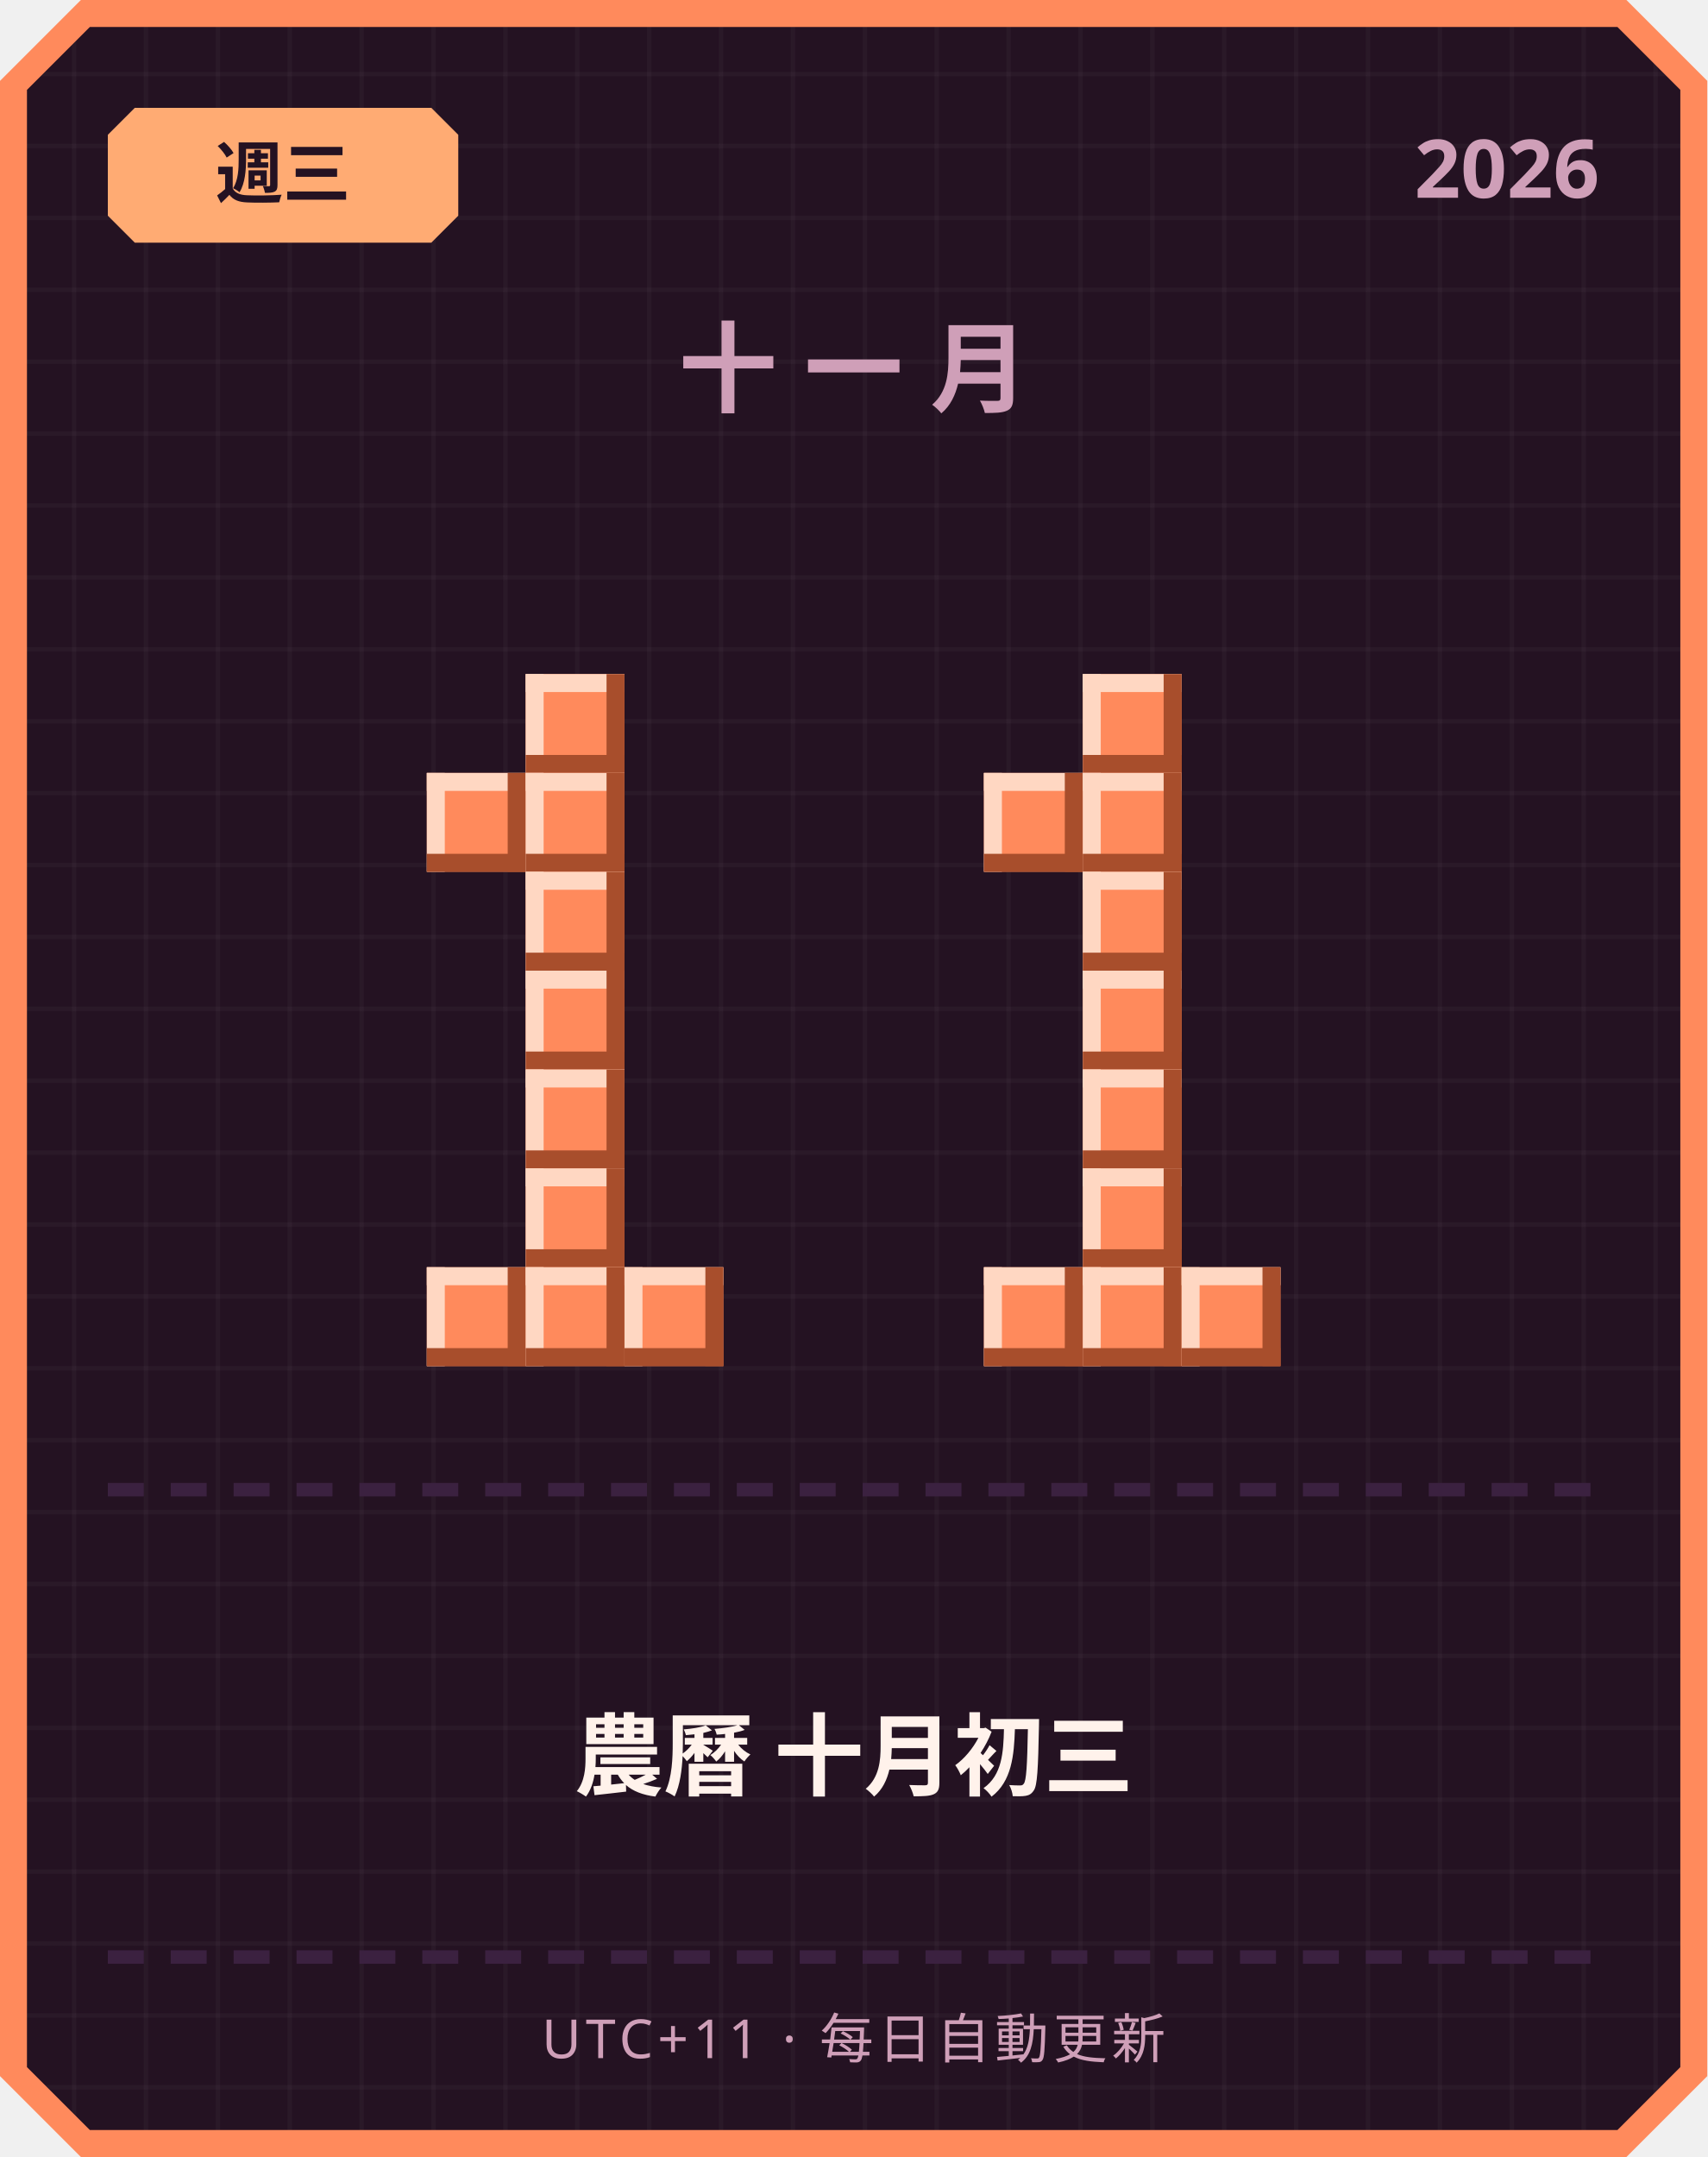
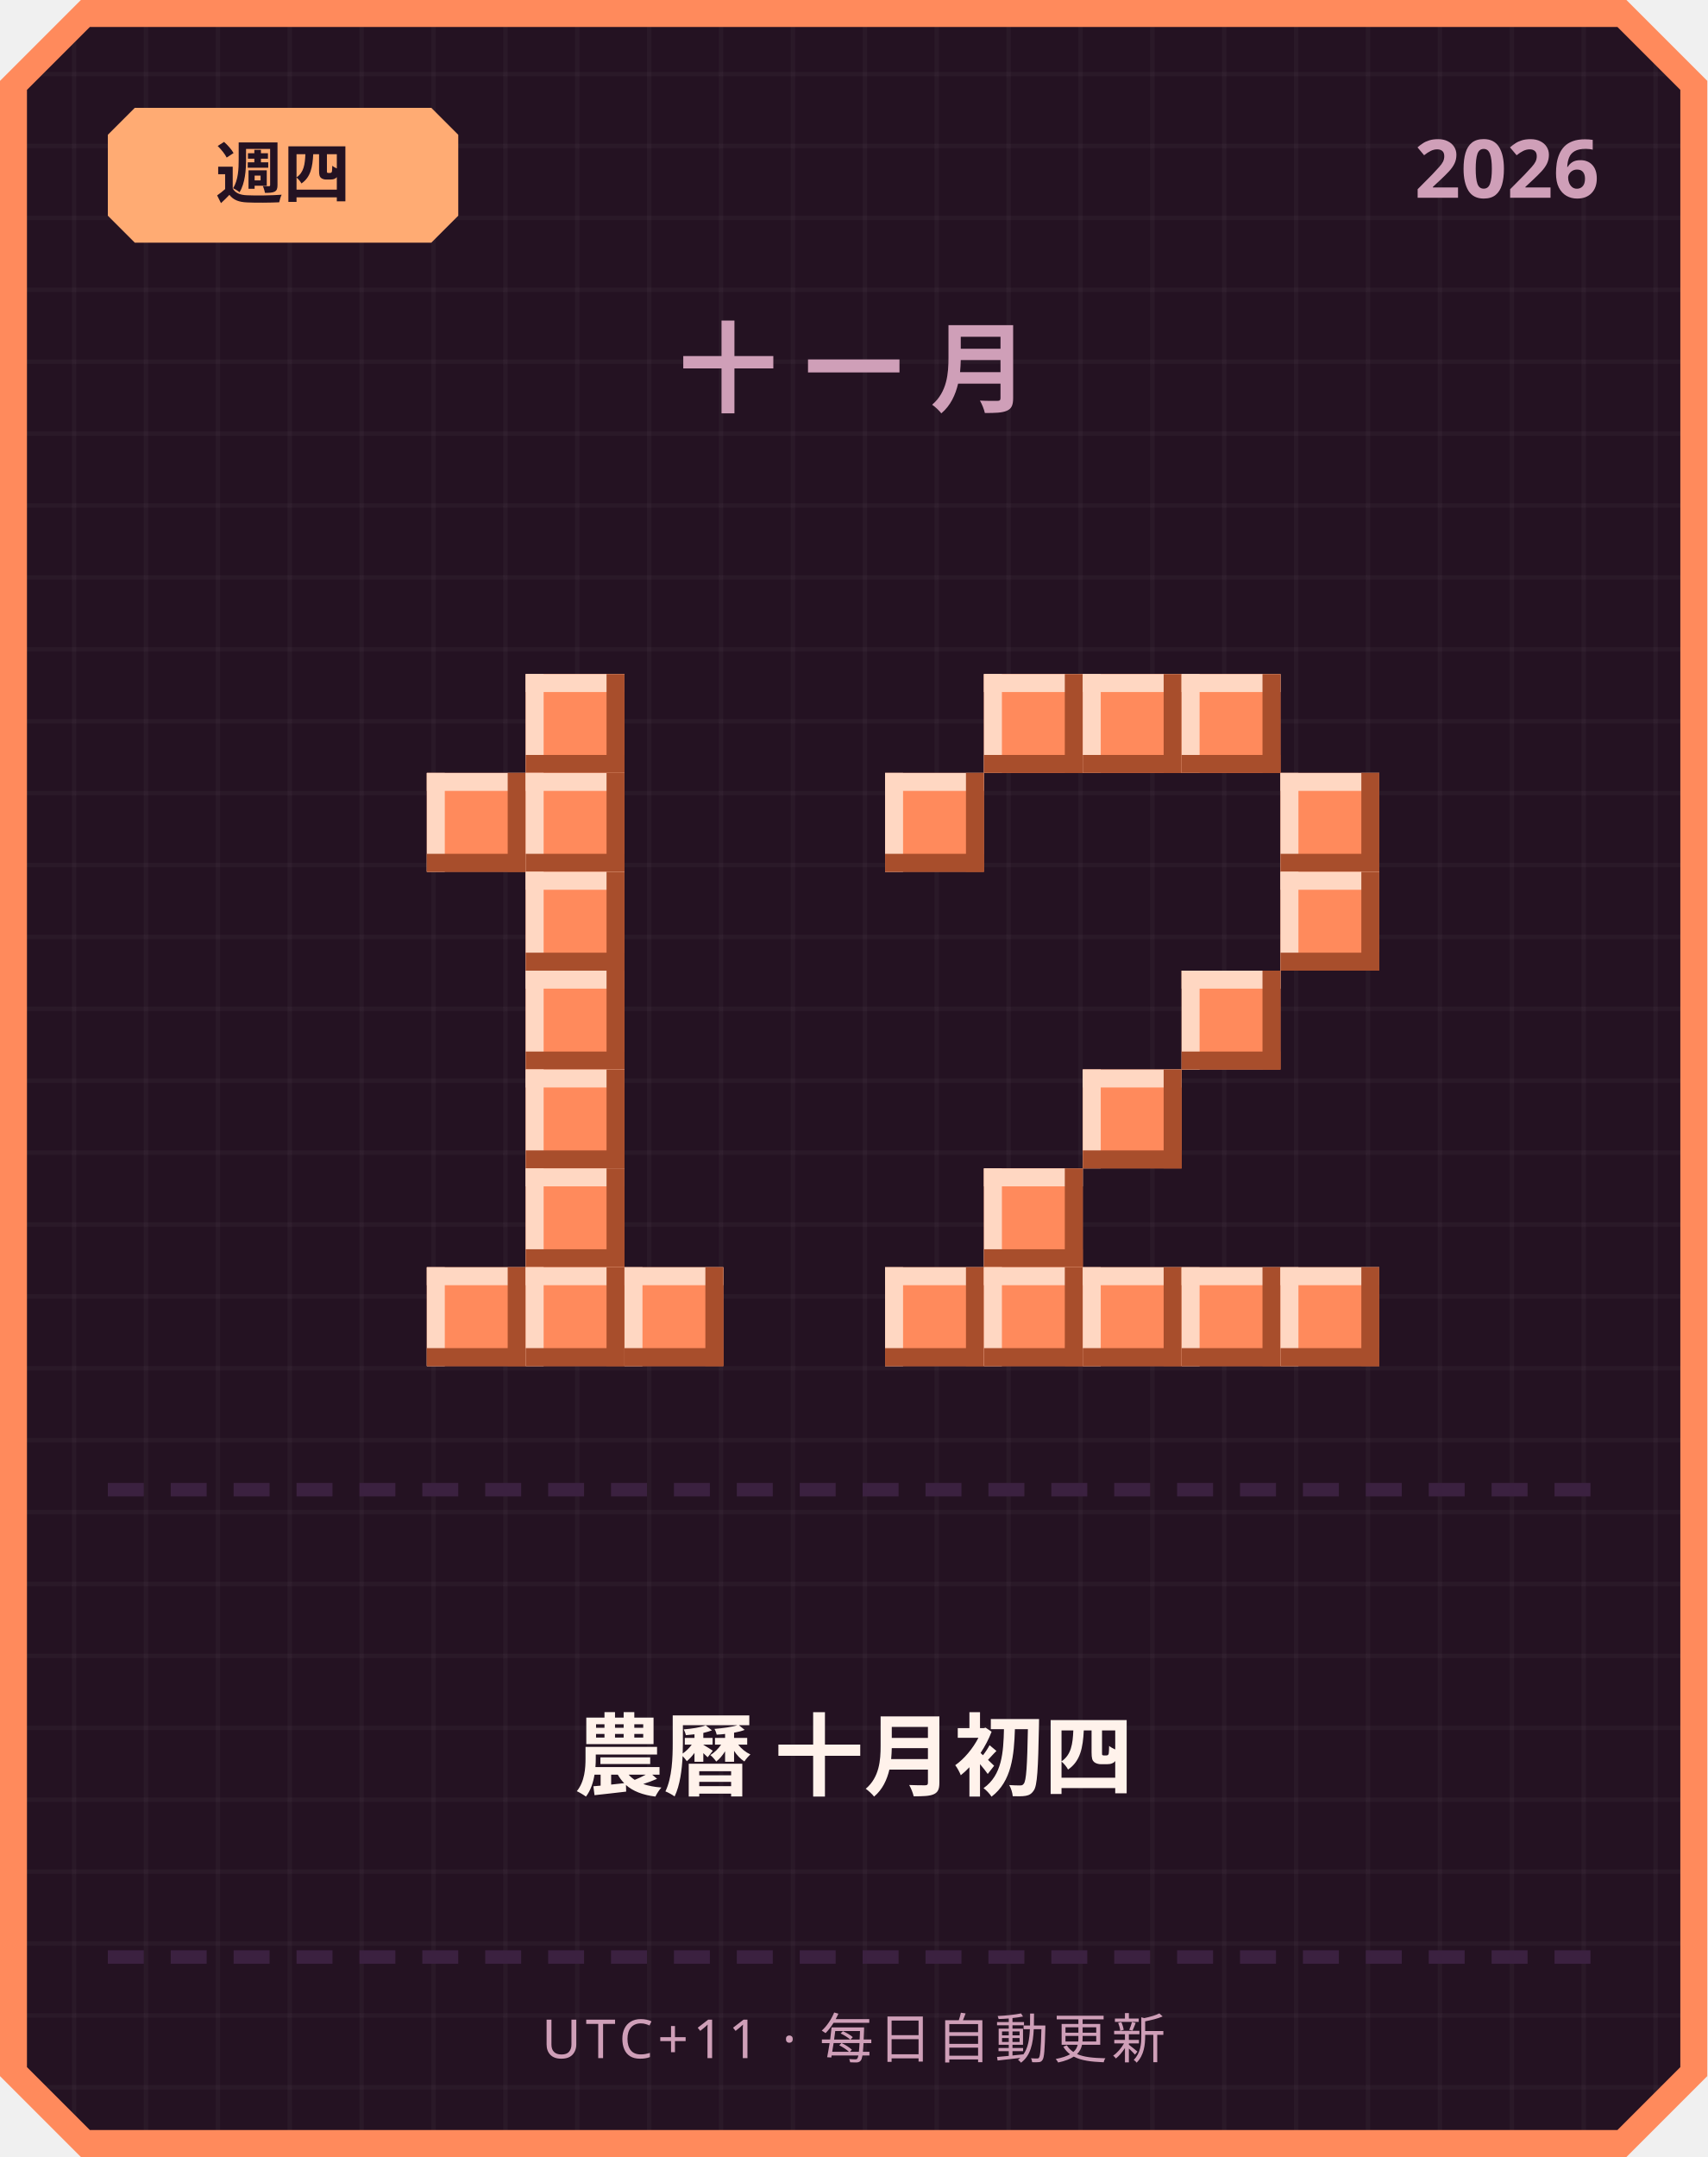
<svg xmlns="http://www.w3.org/2000/svg" width="380" height="480" viewBox="0 0 380 480">
  <defs>
    <pattern id="grid" width="16" height="16" patternUnits="userSpaceOnUse">
      <rect width="16" height="16" fill="#241222" />
      <rect width="1" height="16" fill="#ffffff" opacity="0.03" />
      <rect width="16" height="1" fill="#ffffff" opacity="0.03" />
    </pattern>
  </defs>
  <path d="M 18,0 L 362,0 L 380,18 L 380,462 L 362,480 L 18,480 L 0,462 L 0,18 Z" fill="#ff8a5c" />
  <path d="M 20,6 L 360,6 L 374,20 L 374,460 L 360,474 L 20,474 L 6,460 L 6,20 Z" fill="url(#grid)" />
  <path d="M 30,24 L 96,24 L 102,30 L 102,48 L 96,54 L 30,54 L 24,48 L 24,30 Z" fill="#ffab73" />
-   <text x="63" y="44" text-anchor="middle" font-family="'Segoe UI', sans-serif" font-size="15" font-weight="700" fill="#241222">週三</text>
+   <text x="63" y="44" text-anchor="middle" font-family="'Segoe UI', sans-serif" font-size="15" font-weight="700" fill="#241222">週四</text>
  <text x="356" y="44" text-anchor="end" font-family="'Segoe UI', sans-serif" font-size="18" font-weight="700" fill="#cf9fb8">2026</text>
  <text x="190" y="90" text-anchor="middle" font-family="'Segoe UI', sans-serif" font-size="22" font-weight="700" letter-spacing="6" fill="#cf9fb8">十一月</text>
  <rect x="117" y="150" width="22" height="22" fill="#ff8a5c" />
  <rect x="117" y="150" width="22" height="4" fill="#ffd7c2" />
  <rect x="117" y="150" width="4" height="22" fill="#ffd7c2" />
  <rect x="117" y="168" width="22" height="4" fill="#a84e2c" />
  <rect x="135" y="150" width="4" height="22" fill="#a84e2c" />
  <rect x="95" y="172" width="22" height="22" fill="#ff8a5c" />
  <rect x="95" y="172" width="22" height="4" fill="#ffd7c2" />
  <rect x="95" y="172" width="4" height="22" fill="#ffd7c2" />
  <rect x="95" y="190" width="22" height="4" fill="#a84e2c" />
  <rect x="113" y="172" width="4" height="22" fill="#a84e2c" />
  <rect x="117" y="172" width="22" height="22" fill="#ff8a5c" />
  <rect x="117" y="172" width="22" height="4" fill="#ffd7c2" />
  <rect x="117" y="172" width="4" height="22" fill="#ffd7c2" />
  <rect x="117" y="190" width="22" height="4" fill="#a84e2c" />
  <rect x="135" y="172" width="4" height="22" fill="#a84e2c" />
  <rect x="117" y="194" width="22" height="22" fill="#ff8a5c" />
  <rect x="117" y="194" width="22" height="4" fill="#ffd7c2" />
  <rect x="117" y="194" width="4" height="22" fill="#ffd7c2" />
  <rect x="117" y="212" width="22" height="4" fill="#a84e2c" />
  <rect x="135" y="194" width="4" height="22" fill="#a84e2c" />
  <rect x="117" y="216" width="22" height="22" fill="#ff8a5c" />
  <rect x="117" y="216" width="22" height="4" fill="#ffd7c2" />
  <rect x="117" y="216" width="4" height="22" fill="#ffd7c2" />
  <rect x="117" y="234" width="22" height="4" fill="#a84e2c" />
  <rect x="135" y="216" width="4" height="22" fill="#a84e2c" />
  <rect x="117" y="238" width="22" height="22" fill="#ff8a5c" />
  <rect x="117" y="238" width="22" height="4" fill="#ffd7c2" />
  <rect x="117" y="238" width="4" height="22" fill="#ffd7c2" />
  <rect x="117" y="256" width="22" height="4" fill="#a84e2c" />
  <rect x="135" y="238" width="4" height="22" fill="#a84e2c" />
  <rect x="117" y="260" width="22" height="22" fill="#ff8a5c" />
  <rect x="117" y="260" width="22" height="4" fill="#ffd7c2" />
  <rect x="117" y="260" width="4" height="22" fill="#ffd7c2" />
  <rect x="117" y="278" width="22" height="4" fill="#a84e2c" />
  <rect x="135" y="260" width="4" height="22" fill="#a84e2c" />
  <rect x="95" y="282" width="22" height="22" fill="#ff8a5c" />
  <rect x="95" y="282" width="22" height="4" fill="#ffd7c2" />
  <rect x="95" y="282" width="4" height="22" fill="#ffd7c2" />
  <rect x="95" y="300" width="22" height="4" fill="#a84e2c" />
  <rect x="113" y="282" width="4" height="22" fill="#a84e2c" />
  <rect x="117" y="282" width="22" height="22" fill="#ff8a5c" />
  <rect x="117" y="282" width="22" height="4" fill="#ffd7c2" />
  <rect x="117" y="282" width="4" height="22" fill="#ffd7c2" />
  <rect x="117" y="300" width="22" height="4" fill="#a84e2c" />
  <rect x="135" y="282" width="4" height="22" fill="#a84e2c" />
  <rect x="139" y="282" width="22" height="22" fill="#ff8a5c" />
  <rect x="139" y="282" width="22" height="4" fill="#ffd7c2" />
  <rect x="139" y="282" width="4" height="22" fill="#ffd7c2" />
  <rect x="139" y="300" width="22" height="4" fill="#a84e2c" />
  <rect x="157" y="282" width="4" height="22" fill="#a84e2c" />
+   <rect x="219" y="150" width="22" height="22" fill="#ff8a5c" />
+   <rect x="219" y="150" width="22" height="4" fill="#ffd7c2" />
+   <rect x="219" y="150" width="4" height="22" fill="#ffd7c2" />
+   <rect x="219" y="168" width="22" height="4" fill="#a84e2c" />
+   <rect x="237" y="150" width="4" height="22" fill="#a84e2c" />
  <rect x="241" y="150" width="22" height="22" fill="#ff8a5c" />
  <rect x="241" y="150" width="22" height="4" fill="#ffd7c2" />
  <rect x="241" y="150" width="4" height="22" fill="#ffd7c2" />
  <rect x="241" y="168" width="22" height="4" fill="#a84e2c" />
  <rect x="259" y="150" width="4" height="22" fill="#a84e2c" />
-   <rect x="219" y="172" width="22" height="22" fill="#ff8a5c" />
-   <rect x="219" y="172" width="22" height="4" fill="#ffd7c2" />
-   <rect x="219" y="172" width="4" height="22" fill="#ffd7c2" />
-   <rect x="219" y="190" width="22" height="4" fill="#a84e2c" />
-   <rect x="237" y="172" width="4" height="22" fill="#a84e2c" />
-   <rect x="241" y="172" width="22" height="22" fill="#ff8a5c" />
-   <rect x="241" y="172" width="22" height="4" fill="#ffd7c2" />
-   <rect x="241" y="172" width="4" height="22" fill="#ffd7c2" />
-   <rect x="241" y="190" width="22" height="4" fill="#a84e2c" />
-   <rect x="259" y="172" width="4" height="22" fill="#a84e2c" />
-   <rect x="241" y="194" width="22" height="22" fill="#ff8a5c" />
-   <rect x="241" y="194" width="22" height="4" fill="#ffd7c2" />
-   <rect x="241" y="194" width="4" height="22" fill="#ffd7c2" />
-   <rect x="241" y="212" width="22" height="4" fill="#a84e2c" />
-   <rect x="259" y="194" width="4" height="22" fill="#a84e2c" />
-   <rect x="241" y="216" width="22" height="22" fill="#ff8a5c" />
-   <rect x="241" y="216" width="22" height="4" fill="#ffd7c2" />
-   <rect x="241" y="216" width="4" height="22" fill="#ffd7c2" />
-   <rect x="241" y="234" width="22" height="4" fill="#a84e2c" />
-   <rect x="259" y="216" width="4" height="22" fill="#a84e2c" />
+   <rect x="263" y="150" width="22" height="22" fill="#ff8a5c" />
+   <rect x="263" y="150" width="22" height="4" fill="#ffd7c2" />
+   <rect x="263" y="150" width="4" height="22" fill="#ffd7c2" />
+   <rect x="263" y="168" width="22" height="4" fill="#a84e2c" />
+   <rect x="281" y="150" width="4" height="22" fill="#a84e2c" />
+   <rect x="197" y="172" width="22" height="22" fill="#ff8a5c" />
+   <rect x="197" y="172" width="22" height="4" fill="#ffd7c2" />
+   <rect x="197" y="172" width="4" height="22" fill="#ffd7c2" />
+   <rect x="197" y="190" width="22" height="4" fill="#a84e2c" />
+   <rect x="215" y="172" width="4" height="22" fill="#a84e2c" />
+   <rect x="285" y="172" width="22" height="22" fill="#ff8a5c" />
+   <rect x="285" y="172" width="22" height="4" fill="#ffd7c2" />
+   <rect x="285" y="172" width="4" height="22" fill="#ffd7c2" />
+   <rect x="285" y="190" width="22" height="4" fill="#a84e2c" />
+   <rect x="303" y="172" width="4" height="22" fill="#a84e2c" />
+   <rect x="285" y="194" width="22" height="22" fill="#ff8a5c" />
+   <rect x="285" y="194" width="22" height="4" fill="#ffd7c2" />
+   <rect x="285" y="194" width="4" height="22" fill="#ffd7c2" />
+   <rect x="285" y="212" width="22" height="4" fill="#a84e2c" />
+   <rect x="303" y="194" width="4" height="22" fill="#a84e2c" />
+   <rect x="263" y="216" width="22" height="22" fill="#ff8a5c" />
+   <rect x="263" y="216" width="22" height="4" fill="#ffd7c2" />
+   <rect x="263" y="216" width="4" height="22" fill="#ffd7c2" />
+   <rect x="263" y="234" width="22" height="4" fill="#a84e2c" />
+   <rect x="281" y="216" width="4" height="22" fill="#a84e2c" />
  <rect x="241" y="238" width="22" height="22" fill="#ff8a5c" />
  <rect x="241" y="238" width="22" height="4" fill="#ffd7c2" />
  <rect x="241" y="238" width="4" height="22" fill="#ffd7c2" />
  <rect x="241" y="256" width="22" height="4" fill="#a84e2c" />
  <rect x="259" y="238" width="4" height="22" fill="#a84e2c" />
-   <rect x="241" y="260" width="22" height="22" fill="#ff8a5c" />
-   <rect x="241" y="260" width="22" height="4" fill="#ffd7c2" />
-   <rect x="241" y="260" width="4" height="22" fill="#ffd7c2" />
-   <rect x="241" y="278" width="22" height="4" fill="#a84e2c" />
-   <rect x="259" y="260" width="4" height="22" fill="#a84e2c" />
+   <rect x="219" y="260" width="22" height="22" fill="#ff8a5c" />
+   <rect x="219" y="260" width="22" height="4" fill="#ffd7c2" />
+   <rect x="219" y="260" width="4" height="22" fill="#ffd7c2" />
+   <rect x="219" y="278" width="22" height="4" fill="#a84e2c" />
+   <rect x="237" y="260" width="4" height="22" fill="#a84e2c" />
+   <rect x="197" y="282" width="22" height="22" fill="#ff8a5c" />
+   <rect x="197" y="282" width="22" height="4" fill="#ffd7c2" />
+   <rect x="197" y="282" width="4" height="22" fill="#ffd7c2" />
+   <rect x="197" y="300" width="22" height="4" fill="#a84e2c" />
+   <rect x="215" y="282" width="4" height="22" fill="#a84e2c" />
  <rect x="219" y="282" width="22" height="22" fill="#ff8a5c" />
  <rect x="219" y="282" width="22" height="4" fill="#ffd7c2" />
  <rect x="219" y="282" width="4" height="22" fill="#ffd7c2" />
  <rect x="219" y="300" width="22" height="4" fill="#a84e2c" />
  <rect x="237" y="282" width="4" height="22" fill="#a84e2c" />
  <rect x="241" y="282" width="22" height="22" fill="#ff8a5c" />
  <rect x="241" y="282" width="22" height="4" fill="#ffd7c2" />
  <rect x="241" y="282" width="4" height="22" fill="#ffd7c2" />
  <rect x="241" y="300" width="22" height="4" fill="#a84e2c" />
  <rect x="259" y="282" width="4" height="22" fill="#a84e2c" />
  <rect x="263" y="282" width="22" height="22" fill="#ff8a5c" />
  <rect x="263" y="282" width="22" height="4" fill="#ffd7c2" />
  <rect x="263" y="282" width="4" height="22" fill="#ffd7c2" />
  <rect x="263" y="300" width="22" height="4" fill="#a84e2c" />
  <rect x="281" y="282" width="4" height="22" fill="#a84e2c" />
+   <rect x="285" y="282" width="22" height="22" fill="#ff8a5c" />
+   <rect x="285" y="282" width="22" height="4" fill="#ffd7c2" />
+   <rect x="285" y="282" width="4" height="22" fill="#ffd7c2" />
+   <rect x="285" y="300" width="22" height="4" fill="#a84e2c" />
+   <rect x="303" y="282" width="4" height="22" fill="#a84e2c" />
  <rect x="24" y="330" width="8" height="3" fill="#3b2140" />
  <rect x="38" y="330" width="8" height="3" fill="#3b2140" />
  <rect x="52" y="330" width="8" height="3" fill="#3b2140" />
  <rect x="66" y="330" width="8" height="3" fill="#3b2140" />
  <rect x="80" y="330" width="8" height="3" fill="#3b2140" />
  <rect x="94" y="330" width="8" height="3" fill="#3b2140" />
  <rect x="108" y="330" width="8" height="3" fill="#3b2140" />
  <rect x="122" y="330" width="8" height="3" fill="#3b2140" />
  <rect x="136" y="330" width="8" height="3" fill="#3b2140" />
  <rect x="150" y="330" width="8" height="3" fill="#3b2140" />
  <rect x="164" y="330" width="8" height="3" fill="#3b2140" />
  <rect x="178" y="330" width="8" height="3" fill="#3b2140" />
  <rect x="192" y="330" width="8" height="3" fill="#3b2140" />
  <rect x="206" y="330" width="8" height="3" fill="#3b2140" />
  <rect x="220" y="330" width="8" height="3" fill="#3b2140" />
  <rect x="234" y="330" width="8" height="3" fill="#3b2140" />
  <rect x="248" y="330" width="8" height="3" fill="#3b2140" />
  <rect x="262" y="330" width="8" height="3" fill="#3b2140" />
  <rect x="276" y="330" width="8" height="3" fill="#3b2140" />
  <rect x="290" y="330" width="8" height="3" fill="#3b2140" />
  <rect x="304" y="330" width="8" height="3" fill="#3b2140" />
  <rect x="318" y="330" width="8" height="3" fill="#3b2140" />
  <rect x="332" y="330" width="8" height="3" fill="#3b2140" />
  <rect x="346" y="330" width="8" height="3" fill="#3b2140" />
-   <text x="190" y="398" text-anchor="middle" font-family="'Segoe UI', 'Microsoft JhengHei', sans-serif" font-size="20" font-weight="700" fill="#fff2eb">農曆 十月初三</text>
+   <text x="190" y="398" text-anchor="middle" font-family="'Segoe UI', 'Microsoft JhengHei', sans-serif" font-size="20" font-weight="700" fill="#fff2eb">農曆 十月初四</text>
  <rect x="24" y="434" width="8" height="3" fill="#3b2140" />
  <rect x="38" y="434" width="8" height="3" fill="#3b2140" />
  <rect x="52" y="434" width="8" height="3" fill="#3b2140" />
  <rect x="66" y="434" width="8" height="3" fill="#3b2140" />
  <rect x="80" y="434" width="8" height="3" fill="#3b2140" />
  <rect x="94" y="434" width="8" height="3" fill="#3b2140" />
  <rect x="108" y="434" width="8" height="3" fill="#3b2140" />
  <rect x="122" y="434" width="8" height="3" fill="#3b2140" />
  <rect x="136" y="434" width="8" height="3" fill="#3b2140" />
  <rect x="150" y="434" width="8" height="3" fill="#3b2140" />
  <rect x="164" y="434" width="8" height="3" fill="#3b2140" />
  <rect x="178" y="434" width="8" height="3" fill="#3b2140" />
  <rect x="192" y="434" width="8" height="3" fill="#3b2140" />
  <rect x="206" y="434" width="8" height="3" fill="#3b2140" />
  <rect x="220" y="434" width="8" height="3" fill="#3b2140" />
  <rect x="234" y="434" width="8" height="3" fill="#3b2140" />
  <rect x="248" y="434" width="8" height="3" fill="#3b2140" />
  <rect x="262" y="434" width="8" height="3" fill="#3b2140" />
  <rect x="276" y="434" width="8" height="3" fill="#3b2140" />
  <rect x="290" y="434" width="8" height="3" fill="#3b2140" />
  <rect x="304" y="434" width="8" height="3" fill="#3b2140" />
  <rect x="318" y="434" width="8" height="3" fill="#3b2140" />
  <rect x="332" y="434" width="8" height="3" fill="#3b2140" />
  <rect x="346" y="434" width="8" height="3" fill="#3b2140" />
  <text x="190" y="458" text-anchor="middle" font-family="'Segoe UI', sans-serif" font-size="12" letter-spacing="1" fill="#cf9fb8">UTC+11 · 每日自動更新</text>
</svg>
